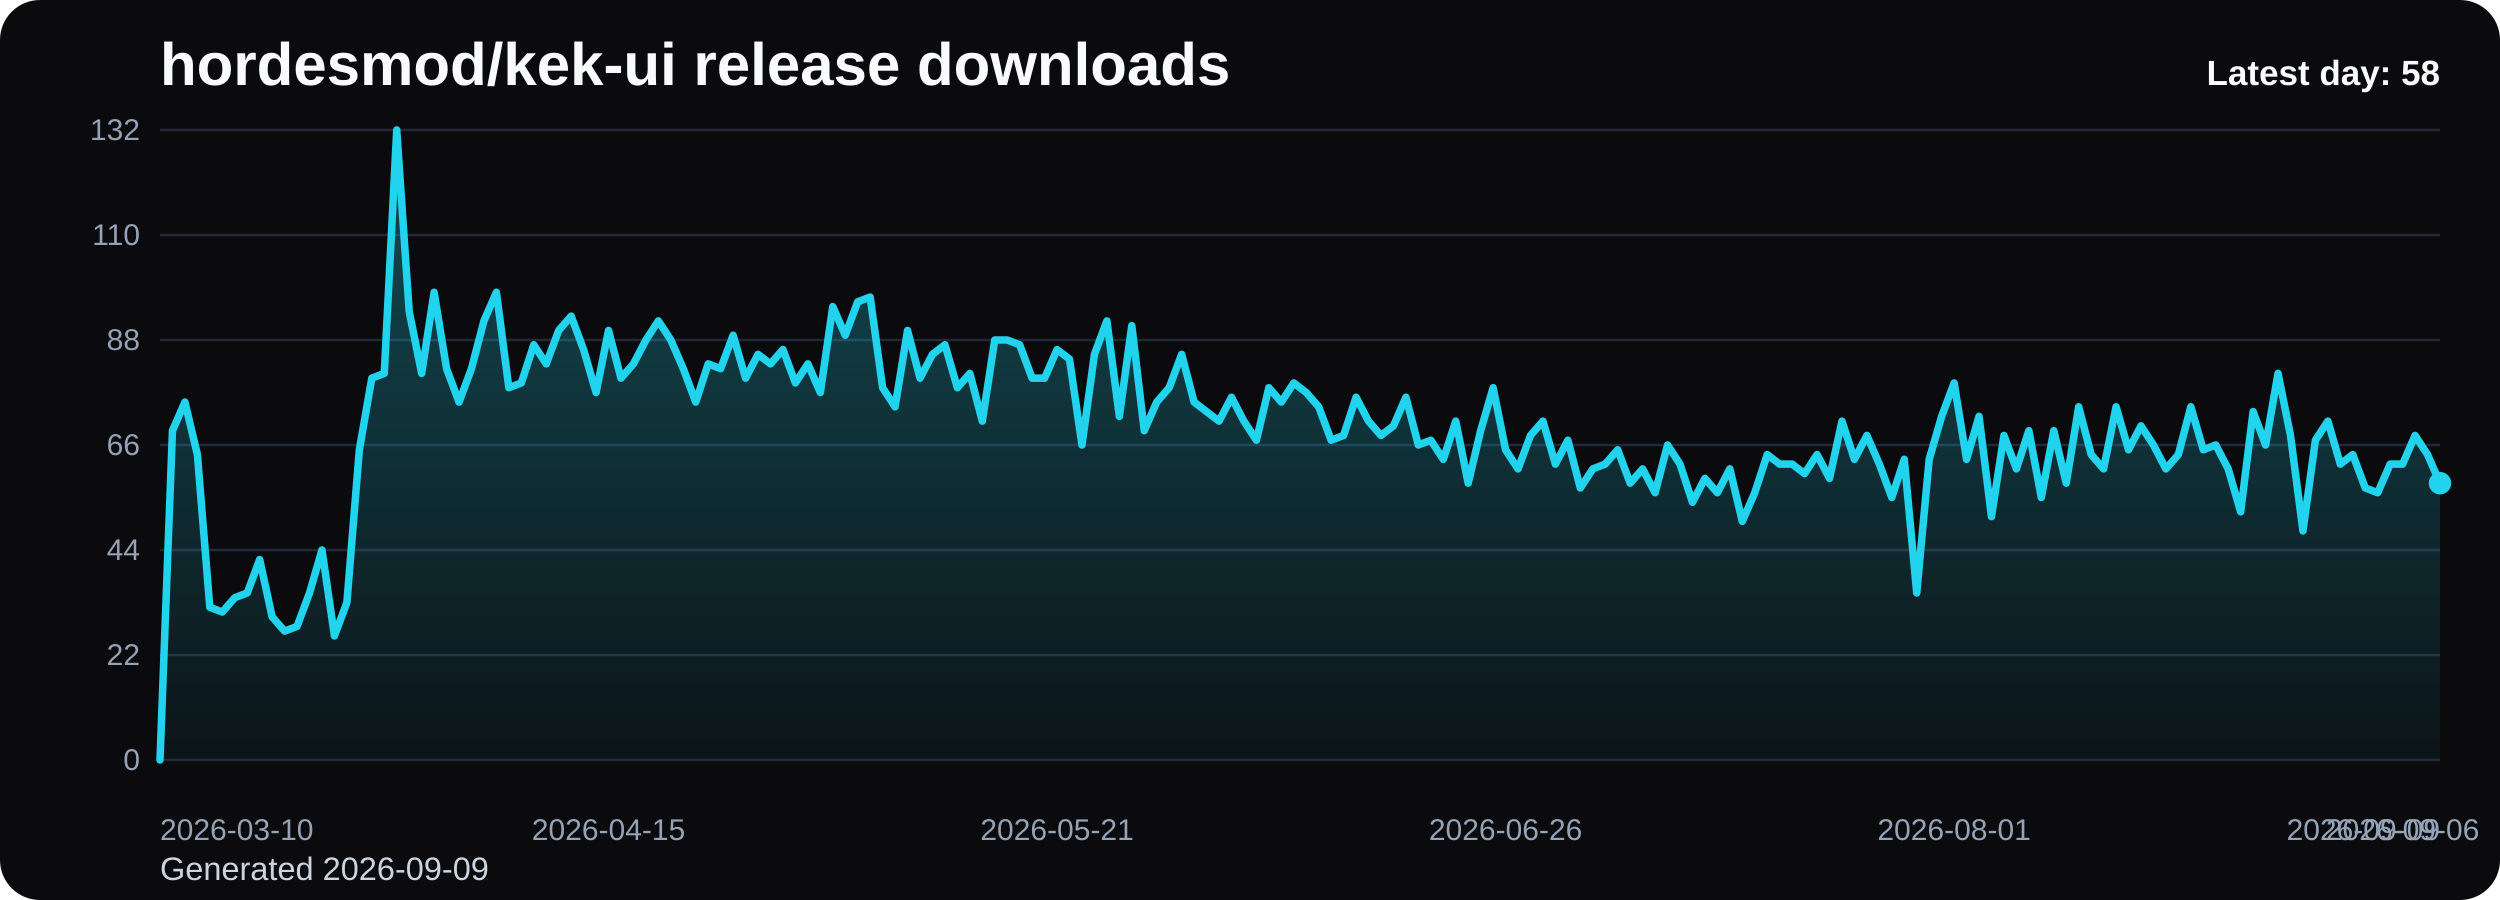
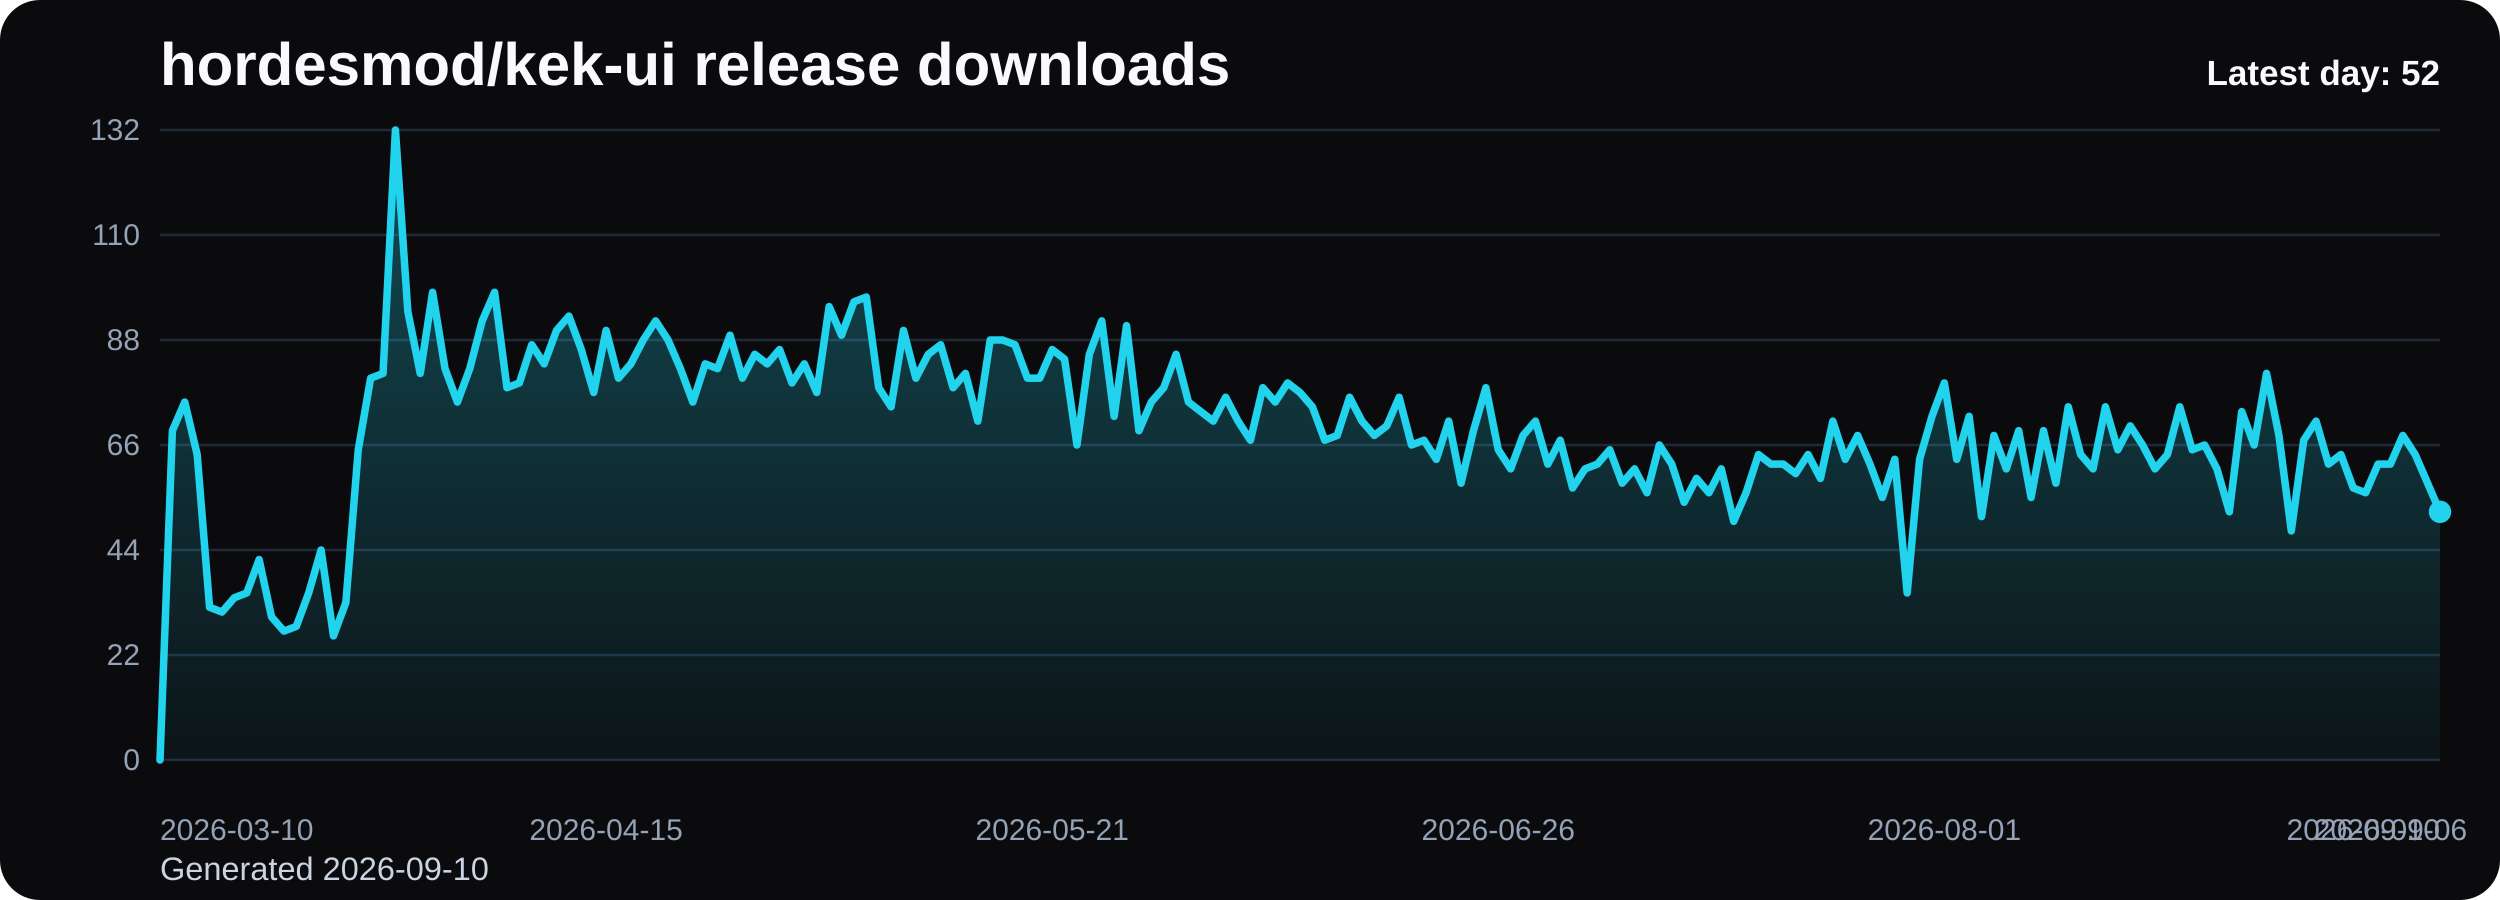
<svg xmlns="http://www.w3.org/2000/svg" viewBox="0 0 1000 360" role="img" aria-label="hordesmod/kek-ui release downloads chart">
  <defs>
    <linearGradient id="fill-daily-black" x1="0" y1="0" x2="0" y2="1">
      <stop offset="0%" stop-color="#22d3ee" stop-opacity="0.32" />
      <stop offset="100%" stop-color="#22d3ee" stop-opacity="0.05" />
    </linearGradient>
    <style>
      .bg { fill: #0b0b0d; }
      .title { font: 700 24px Arial, sans-serif; fill: #f8fafc; }
      .sub { font: 400 13px Arial, sans-serif; fill: #cbd5e1; }
      .grid { stroke: #1f2937; stroke-width: 1; }
      .axis { font: 400 12px Arial, sans-serif; fill: #94a3b8; }
      .line { fill: none; stroke: #22d3ee; stroke-width: 3; stroke-linecap: round; stroke-linejoin: round; }
      .dot { fill: #22d3ee; }
      .value { font: 600 11px Arial, sans-serif; fill: #cbd5e1; }
      .latest { font: 700 14px Arial, sans-serif; fill: #f8fafc; }
    </style>
  </defs>
  <rect class="bg" x="0" y="0" width="1000" height="360" rx="16" />
  <text class="title" x="64" y="34">hordesmod/kek-ui release downloads</text>
-   <text class="sub" x="64" y="352">Generated 2026-09-09</text>
+   <text class="sub" x="64" y="352">Generated 2026-09-10</text>
  <line x1="64" y1="52.00" x2="976" y2="52.00" class="grid" />
  <text x="56" y="56.00" text-anchor="end" class="axis">132</text>
  <line x1="64" y1="94.00" x2="976" y2="94.00" class="grid" />
  <text x="56" y="98.00" text-anchor="end" class="axis">110</text>
  <line x1="64" y1="136.00" x2="976" y2="136.00" class="grid" />
  <text x="56" y="140.00" text-anchor="end" class="axis">88</text>
  <line x1="64" y1="178.00" x2="976" y2="178.00" class="grid" />
  <text x="56" y="182.00" text-anchor="end" class="axis">66</text>
  <line x1="64" y1="220.00" x2="976" y2="220.00" class="grid" />
  <text x="56" y="224.00" text-anchor="end" class="axis">44</text>
  <line x1="64" y1="262.00" x2="976" y2="262.00" class="grid" />
  <text x="56" y="266.00" text-anchor="end" class="axis">22</text>
  <line x1="64" y1="304.00" x2="976" y2="304.00" class="grid" />
  <text x="56" y="308.00" text-anchor="end" class="axis">0</text>
-   <path d="M 64.00 304 L 64.00 304.00 L 68.98 172.27 L 73.97 160.82 L 78.95 181.82 L 83.93 242.91 L 88.92 244.82 L 93.90 239.09 L 98.89 237.18 L 103.87 223.82 L 108.85 246.73 L 113.84 252.45 L 118.82 250.55 L 123.80 237.18 L 128.79 220.00 L 133.77 254.36 L 138.75 241.00 L 143.74 179.91 L 148.72 151.27 L 153.70 149.36 L 158.69 52.00 L 163.67 124.55 L 168.66 149.36 L 173.64 116.91 L 178.62 147.45 L 183.61 160.82 L 188.59 147.45 L 193.57 128.36 L 198.56 116.91 L 203.54 155.09 L 208.52 153.18 L 213.51 137.91 L 218.49 145.55 L 223.48 132.18 L 228.46 126.45 L 233.44 139.82 L 238.43 157.00 L 243.41 132.18 L 248.39 151.27 L 253.38 145.55 L 258.36 136.00 L 263.34 128.36 L 268.33 136.00 L 273.31 147.45 L 278.30 160.82 L 283.28 145.55 L 288.26 147.45 L 293.25 134.09 L 298.23 151.27 L 303.21 141.73 L 308.20 145.55 L 313.18 139.82 L 318.16 153.18 L 323.15 145.55 L 328.13 157.00 L 333.11 122.64 L 338.10 134.09 L 343.08 120.73 L 348.07 118.82 L 353.05 155.09 L 358.03 162.73 L 363.02 132.18 L 368.00 151.27 L 372.98 141.73 L 377.97 137.91 L 382.95 155.09 L 387.93 149.36 L 392.92 168.45 L 397.90 136.00 L 402.89 136.00 L 407.87 137.91 L 412.85 151.27 L 417.84 151.27 L 422.82 139.82 L 427.80 143.64 L 432.79 178.00 L 437.77 141.73 L 442.75 128.36 L 447.74 166.55 L 452.72 130.27 L 457.70 172.27 L 462.69 160.82 L 467.67 155.09 L 472.66 141.73 L 477.64 160.82 L 482.62 164.64 L 487.61 168.45 L 492.59 158.91 L 497.57 168.45 L 502.56 176.09 L 507.54 155.09 L 512.52 160.82 L 517.51 153.18 L 522.49 157.00 L 527.48 162.73 L 532.46 176.09 L 537.44 174.18 L 542.43 158.91 L 547.41 168.45 L 552.39 174.18 L 557.38 170.36 L 562.36 158.91 L 567.34 178.00 L 572.33 176.09 L 577.31 183.73 L 582.30 168.45 L 587.28 193.27 L 592.26 172.27 L 597.25 155.09 L 602.23 179.91 L 607.21 187.55 L 612.20 174.18 L 617.18 168.45 L 622.16 185.64 L 627.15 176.09 L 632.13 195.18 L 637.11 187.55 L 642.10 185.64 L 647.08 179.91 L 652.07 193.27 L 657.05 187.55 L 662.03 197.09 L 667.02 178.00 L 672.00 185.64 L 676.98 200.91 L 681.97 191.36 L 686.95 197.09 L 691.93 187.55 L 696.92 208.55 L 701.90 197.09 L 706.89 181.82 L 711.87 185.64 L 716.85 185.64 L 721.84 189.45 L 726.82 181.82 L 731.80 191.36 L 736.79 168.45 L 741.77 183.73 L 746.75 174.18 L 751.74 185.64 L 756.72 199.00 L 761.70 183.73 L 766.69 237.18 L 771.67 183.73 L 776.66 166.55 L 781.64 153.18 L 786.62 183.73 L 791.61 166.55 L 796.59 206.64 L 801.57 174.18 L 806.56 187.55 L 811.54 172.27 L 816.52 199.00 L 821.51 172.27 L 826.49 193.27 L 831.48 162.73 L 836.46 181.82 L 841.44 187.55 L 846.43 162.73 L 851.41 179.91 L 856.39 170.36 L 861.38 178.00 L 866.36 187.55 L 871.34 181.82 L 876.33 162.73 L 881.31 179.91 L 886.30 178.00 L 891.28 187.55 L 896.26 204.73 L 901.25 164.64 L 906.23 178.00 L 911.21 149.36 L 916.20 174.18 L 921.18 212.36 L 926.16 176.09 L 931.15 168.45 L 936.13 185.64 L 941.11 181.82 L 946.10 195.18 L 951.08 197.09 L 956.07 185.64 L 961.05 185.64 L 966.03 174.18 L 971.02 181.82 L 976.00 193.27 L 976.00 304 Z" fill="url(#fill-daily-black)" />
-   <polyline class="line" points="64.00,304.00 68.98,172.27 73.97,160.82 78.95,181.82 83.93,242.91 88.92,244.82 93.90,239.09 98.89,237.18 103.87,223.82 108.85,246.73 113.84,252.45 118.82,250.55 123.80,237.18 128.79,220.00 133.77,254.36 138.75,241.00 143.74,179.91 148.72,151.27 153.70,149.36 158.69,52.00 163.67,124.55 168.66,149.36 173.64,116.91 178.62,147.45 183.61,160.82 188.59,147.45 193.57,128.36 198.56,116.91 203.54,155.09 208.52,153.18 213.51,137.91 218.49,145.55 223.48,132.18 228.46,126.45 233.44,139.82 238.43,157.00 243.41,132.18 248.39,151.27 253.38,145.55 258.36,136.00 263.34,128.36 268.33,136.00 273.31,147.45 278.30,160.82 283.28,145.55 288.26,147.45 293.25,134.09 298.23,151.27 303.21,141.73 308.20,145.55 313.18,139.82 318.16,153.18 323.15,145.55 328.13,157.00 333.11,122.64 338.10,134.09 343.08,120.73 348.07,118.82 353.05,155.09 358.03,162.73 363.02,132.18 368.00,151.27 372.98,141.73 377.97,137.91 382.95,155.09 387.93,149.36 392.92,168.45 397.90,136.00 402.89,136.00 407.87,137.91 412.85,151.27 417.84,151.27 422.82,139.82 427.80,143.64 432.79,178.00 437.77,141.73 442.75,128.36 447.74,166.55 452.72,130.27 457.70,172.27 462.69,160.82 467.67,155.09 472.66,141.73 477.64,160.82 482.62,164.64 487.61,168.45 492.59,158.91 497.57,168.45 502.56,176.09 507.54,155.09 512.52,160.82 517.51,153.18 522.49,157.00 527.48,162.73 532.46,176.09 537.44,174.18 542.43,158.91 547.41,168.45 552.39,174.18 557.38,170.36 562.36,158.91 567.34,178.00 572.33,176.09 577.31,183.73 582.30,168.45 587.28,193.27 592.26,172.27 597.25,155.09 602.23,179.91 607.21,187.55 612.20,174.18 617.18,168.45 622.16,185.64 627.15,176.09 632.13,195.18 637.11,187.55 642.10,185.64 647.08,179.91 652.07,193.27 657.05,187.55 662.03,197.09 667.02,178.00 672.00,185.64 676.98,200.91 681.97,191.36 686.95,197.09 691.93,187.55 696.92,208.55 701.90,197.09 706.89,181.82 711.87,185.64 716.85,185.64 721.84,189.45 726.82,181.82 731.80,191.36 736.79,168.45 741.77,183.73 746.75,174.18 751.74,185.64 756.72,199.00 761.70,183.73 766.69,237.18 771.67,183.73 776.66,166.55 781.64,153.18 786.62,183.73 791.61,166.55 796.59,206.64 801.57,174.18 806.56,187.55 811.54,172.27 816.52,199.00 821.51,172.27 826.49,193.27 831.48,162.73 836.46,181.82 841.44,187.55 846.43,162.73 851.41,179.91 856.39,170.36 861.38,178.00 866.36,187.55 871.34,181.82 876.33,162.73 881.31,179.91 886.30,178.00 891.28,187.55 896.26,204.73 901.25,164.64 906.23,178.00 911.21,149.36 916.20,174.18 921.18,212.36 926.16,176.09 931.15,168.45 936.13,185.64 941.11,181.82 946.10,195.18 951.08,197.09 956.07,185.64 961.05,185.64 966.03,174.18 971.02,181.82 976.00,193.27" />
-   <circle class="dot" cx="976.00" cy="193.27" r="4.5" />
+   <path d="M 64.00 304 L 64.00 304.00 L 68.96 172.27 L 73.91 160.82 L 78.87 181.82 L 83.83 242.91 L 88.78 244.82 L 93.74 239.09 L 98.70 237.18 L 103.65 223.82 L 108.61 246.73 L 113.57 252.45 L 118.52 250.55 L 123.48 237.18 L 128.43 220.00 L 133.39 254.36 L 138.35 241.00 L 143.30 179.91 L 148.26 151.27 L 153.22 149.36 L 158.17 52.00 L 163.13 124.55 L 168.09 149.36 L 173.04 116.91 L 178.00 147.45 L 182.96 160.82 L 187.91 147.45 L 192.87 128.36 L 197.83 116.91 L 202.78 155.09 L 207.74 153.18 L 212.70 137.91 L 217.65 145.55 L 222.61 132.18 L 227.57 126.45 L 232.52 139.82 L 237.48 157.00 L 242.43 132.18 L 247.39 151.27 L 252.35 145.55 L 257.30 136.00 L 262.26 128.36 L 267.22 136.00 L 272.17 147.45 L 277.13 160.82 L 282.09 145.55 L 287.04 147.45 L 292.00 134.09 L 296.96 151.27 L 301.91 141.73 L 306.87 145.55 L 311.83 139.82 L 316.78 153.18 L 321.74 145.55 L 326.70 157.00 L 331.65 122.64 L 336.61 134.09 L 341.57 120.73 L 346.52 118.82 L 351.48 155.09 L 356.43 162.73 L 361.39 132.18 L 366.35 151.27 L 371.30 141.73 L 376.26 137.91 L 381.22 155.09 L 386.17 149.36 L 391.13 168.45 L 396.09 136.00 L 401.04 136.00 L 406.00 137.91 L 410.96 151.27 L 415.91 151.27 L 420.87 139.82 L 425.83 143.64 L 430.78 178.00 L 435.74 141.73 L 440.70 128.36 L 445.65 166.55 L 450.61 130.27 L 455.57 172.27 L 460.52 160.82 L 465.48 155.09 L 470.43 141.73 L 475.39 160.82 L 480.35 164.64 L 485.30 168.45 L 490.26 158.91 L 495.22 168.45 L 500.17 176.09 L 505.13 155.09 L 510.09 160.82 L 515.04 153.18 L 520.00 157.00 L 524.96 162.73 L 529.91 176.09 L 534.87 174.18 L 539.83 158.91 L 544.78 168.45 L 549.74 174.18 L 554.70 170.36 L 559.65 158.91 L 564.61 178.00 L 569.57 176.09 L 574.52 183.73 L 579.48 168.45 L 584.43 193.27 L 589.39 172.27 L 594.35 155.09 L 599.30 179.91 L 604.26 187.55 L 609.22 174.18 L 614.17 168.45 L 619.13 185.64 L 624.09 176.09 L 629.04 195.18 L 634.00 187.55 L 638.96 185.64 L 643.91 179.91 L 648.87 193.27 L 653.83 187.55 L 658.78 197.09 L 663.74 178.00 L 668.70 185.64 L 673.65 200.91 L 678.61 191.36 L 683.57 197.09 L 688.52 187.55 L 693.48 208.55 L 698.43 197.09 L 703.39 181.82 L 708.35 185.64 L 713.30 185.64 L 718.26 189.45 L 723.22 181.82 L 728.17 191.36 L 733.13 168.45 L 738.09 183.73 L 743.04 174.18 L 748.00 185.64 L 752.96 199.00 L 757.91 183.73 L 762.87 237.18 L 767.83 183.73 L 772.78 166.55 L 777.74 153.18 L 782.70 183.73 L 787.65 166.55 L 792.61 206.64 L 797.57 174.18 L 802.52 187.55 L 807.48 172.27 L 812.43 199.00 L 817.39 172.27 L 822.35 193.27 L 827.30 162.73 L 832.26 181.82 L 837.22 187.55 L 842.17 162.73 L 847.13 179.91 L 852.09 170.36 L 857.04 178.00 L 862.00 187.55 L 866.96 181.82 L 871.91 162.73 L 876.87 179.91 L 881.83 178.00 L 886.78 187.55 L 891.74 204.73 L 896.70 164.64 L 901.65 178.00 L 906.61 149.36 L 911.57 174.18 L 916.52 212.36 L 921.48 176.09 L 926.43 168.45 L 931.39 185.64 L 936.35 181.82 L 941.30 195.18 L 946.26 197.09 L 951.22 185.64 L 956.17 185.64 L 961.13 174.18 L 966.09 181.82 L 971.04 193.27 L 976.00 204.73 L 976.00 304 Z" fill="url(#fill-daily-black)" />
+   <polyline class="line" points="64.00,304.00 68.96,172.27 73.91,160.82 78.87,181.82 83.83,242.91 88.78,244.82 93.74,239.09 98.70,237.18 103.65,223.82 108.61,246.73 113.57,252.45 118.52,250.55 123.48,237.18 128.43,220.00 133.39,254.36 138.35,241.00 143.30,179.91 148.26,151.27 153.22,149.36 158.17,52.00 163.13,124.55 168.09,149.36 173.04,116.91 178.00,147.45 182.96,160.82 187.91,147.45 192.87,128.36 197.83,116.91 202.78,155.09 207.74,153.18 212.70,137.91 217.65,145.55 222.61,132.18 227.57,126.45 232.52,139.82 237.48,157.00 242.43,132.18 247.39,151.27 252.35,145.55 257.30,136.00 262.26,128.36 267.22,136.00 272.17,147.45 277.13,160.82 282.09,145.55 287.04,147.45 292.00,134.09 296.96,151.27 301.91,141.73 306.87,145.55 311.83,139.82 316.78,153.18 321.74,145.55 326.70,157.00 331.65,122.64 336.61,134.09 341.57,120.73 346.52,118.82 351.48,155.09 356.43,162.73 361.39,132.18 366.35,151.27 371.30,141.73 376.26,137.91 381.22,155.09 386.17,149.36 391.13,168.45 396.09,136.00 401.04,136.00 406.00,137.91 410.96,151.27 415.91,151.27 420.87,139.82 425.83,143.64 430.78,178.00 435.74,141.73 440.70,128.36 445.65,166.55 450.61,130.27 455.57,172.27 460.52,160.82 465.48,155.09 470.43,141.73 475.39,160.82 480.35,164.64 485.30,168.45 490.26,158.91 495.22,168.45 500.17,176.09 505.13,155.09 510.09,160.82 515.04,153.18 520.00,157.00 524.96,162.73 529.91,176.09 534.87,174.18 539.83,158.91 544.78,168.45 549.74,174.18 554.70,170.36 559.65,158.91 564.61,178.00 569.57,176.09 574.52,183.73 579.48,168.45 584.43,193.27 589.39,172.27 594.35,155.09 599.30,179.91 604.26,187.55 609.22,174.18 614.17,168.45 619.13,185.64 624.09,176.09 629.04,195.18 634.00,187.55 638.96,185.64 643.91,179.91 648.87,193.27 653.83,187.55 658.78,197.09 663.74,178.00 668.70,185.64 673.65,200.91 678.61,191.36 683.57,197.09 688.52,187.55 693.48,208.55 698.43,197.09 703.39,181.82 708.35,185.64 713.30,185.64 718.26,189.45 723.22,181.82 728.17,191.36 733.13,168.45 738.09,183.73 743.04,174.18 748.00,185.64 752.96,199.00 757.91,183.73 762.87,237.18 767.83,183.73 772.78,166.55 777.74,153.18 782.70,183.73 787.65,166.55 792.61,206.64 797.57,174.18 802.52,187.55 807.48,172.27 812.43,199.00 817.39,172.27 822.35,193.27 827.30,162.73 832.26,181.82 837.22,187.55 842.17,162.73 847.13,179.91 852.09,170.36 857.04,178.00 862.00,187.55 866.96,181.82 871.91,162.73 876.87,179.91 881.83,178.00 886.78,187.55 891.74,204.73 896.70,164.64 901.65,178.00 906.61,149.36 911.57,174.18 916.52,212.36 921.48,176.09 926.43,168.45 931.39,185.64 936.35,181.82 941.30,195.18 946.26,197.09 951.22,185.64 956.17,185.64 961.13,174.18 966.09,181.82 971.04,193.27 976.00,204.73" />
+   <circle class="dot" cx="976.00" cy="204.73" r="4.5" />
  <text class="axis" x="64.00" y="336" text-anchor="start">2026-03-10</text>
-   <text class="axis" x="243.41" y="336" text-anchor="middle">2026-04-15</text>
-   <text class="axis" x="422.82" y="336" text-anchor="middle">2026-05-21</text>
-   <text class="axis" x="602.23" y="336" text-anchor="middle">2026-06-26</text>
-   <text class="axis" x="781.64" y="336" text-anchor="middle">2026-08-01</text>
-   <text class="axis" x="961.05" y="336" text-anchor="middle">2026-09-06</text>
-   <text class="axis" x="976.00" y="336" text-anchor="end">2026-09-09</text>
-   <text class="latest" x="976" y="34" text-anchor="end">Latest day: 58</text>
+   <text class="axis" x="242.43" y="336" text-anchor="middle">2026-04-15</text>
+   <text class="axis" x="420.87" y="336" text-anchor="middle">2026-05-21</text>
+   <text class="axis" x="599.30" y="336" text-anchor="middle">2026-06-26</text>
+   <text class="axis" x="777.74" y="336" text-anchor="middle">2026-08-01</text>
+   <text class="axis" x="956.17" y="336" text-anchor="middle">2026-09-06</text>
+   <text class="axis" x="976.00" y="336" text-anchor="end">2026-09-10</text>
+   <text class="latest" x="976" y="34" text-anchor="end">Latest day: 52</text>
</svg>
